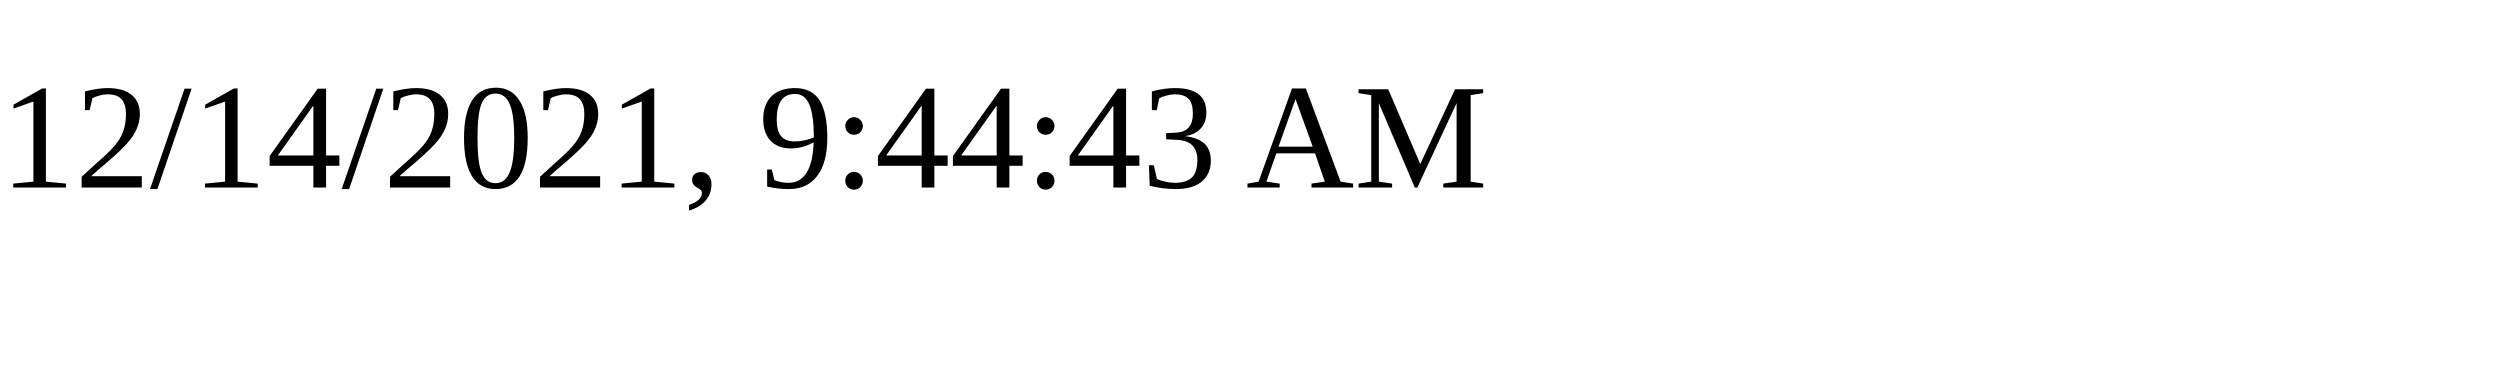
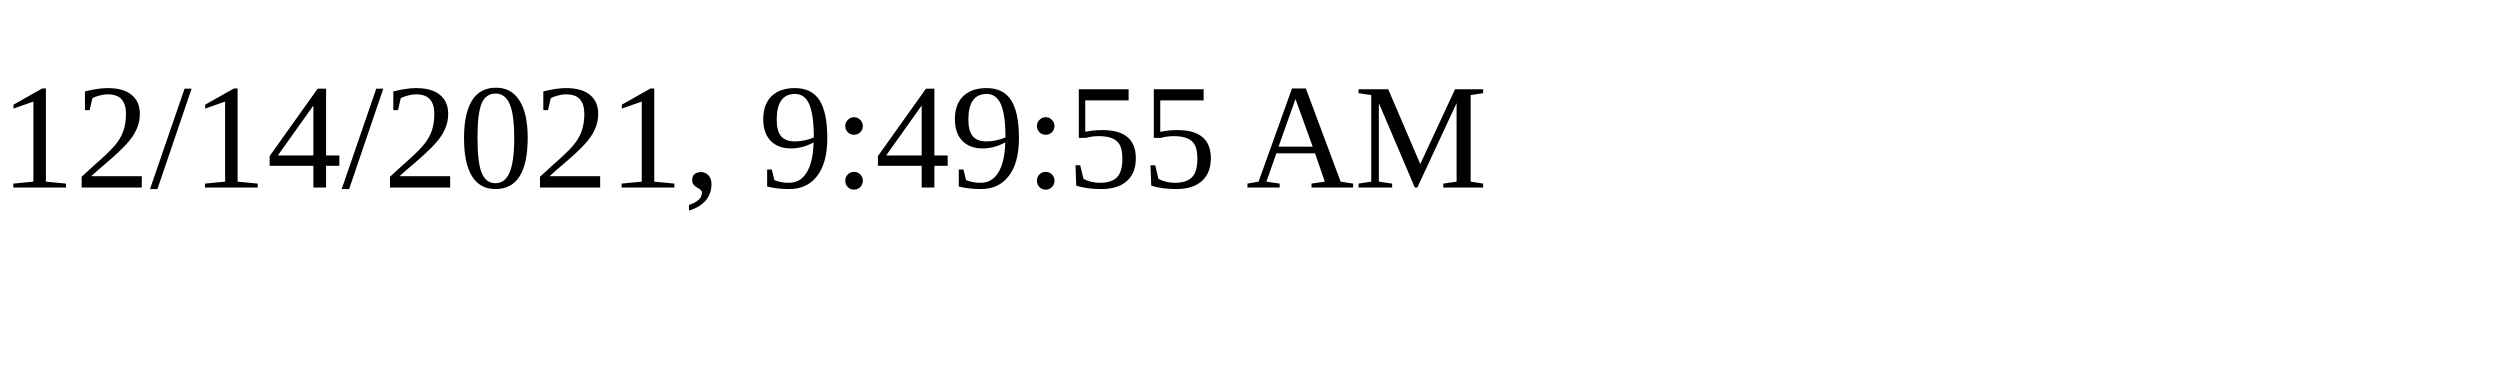
<svg xmlns="http://www.w3.org/2000/svg" height="30" width="200">
-   <text x="0" y="15">12/14/2021, 9:44:43 AM</text>
+   <text x="0" y="15">12/14/2021, 9:49:55 AM</text>
</svg>
